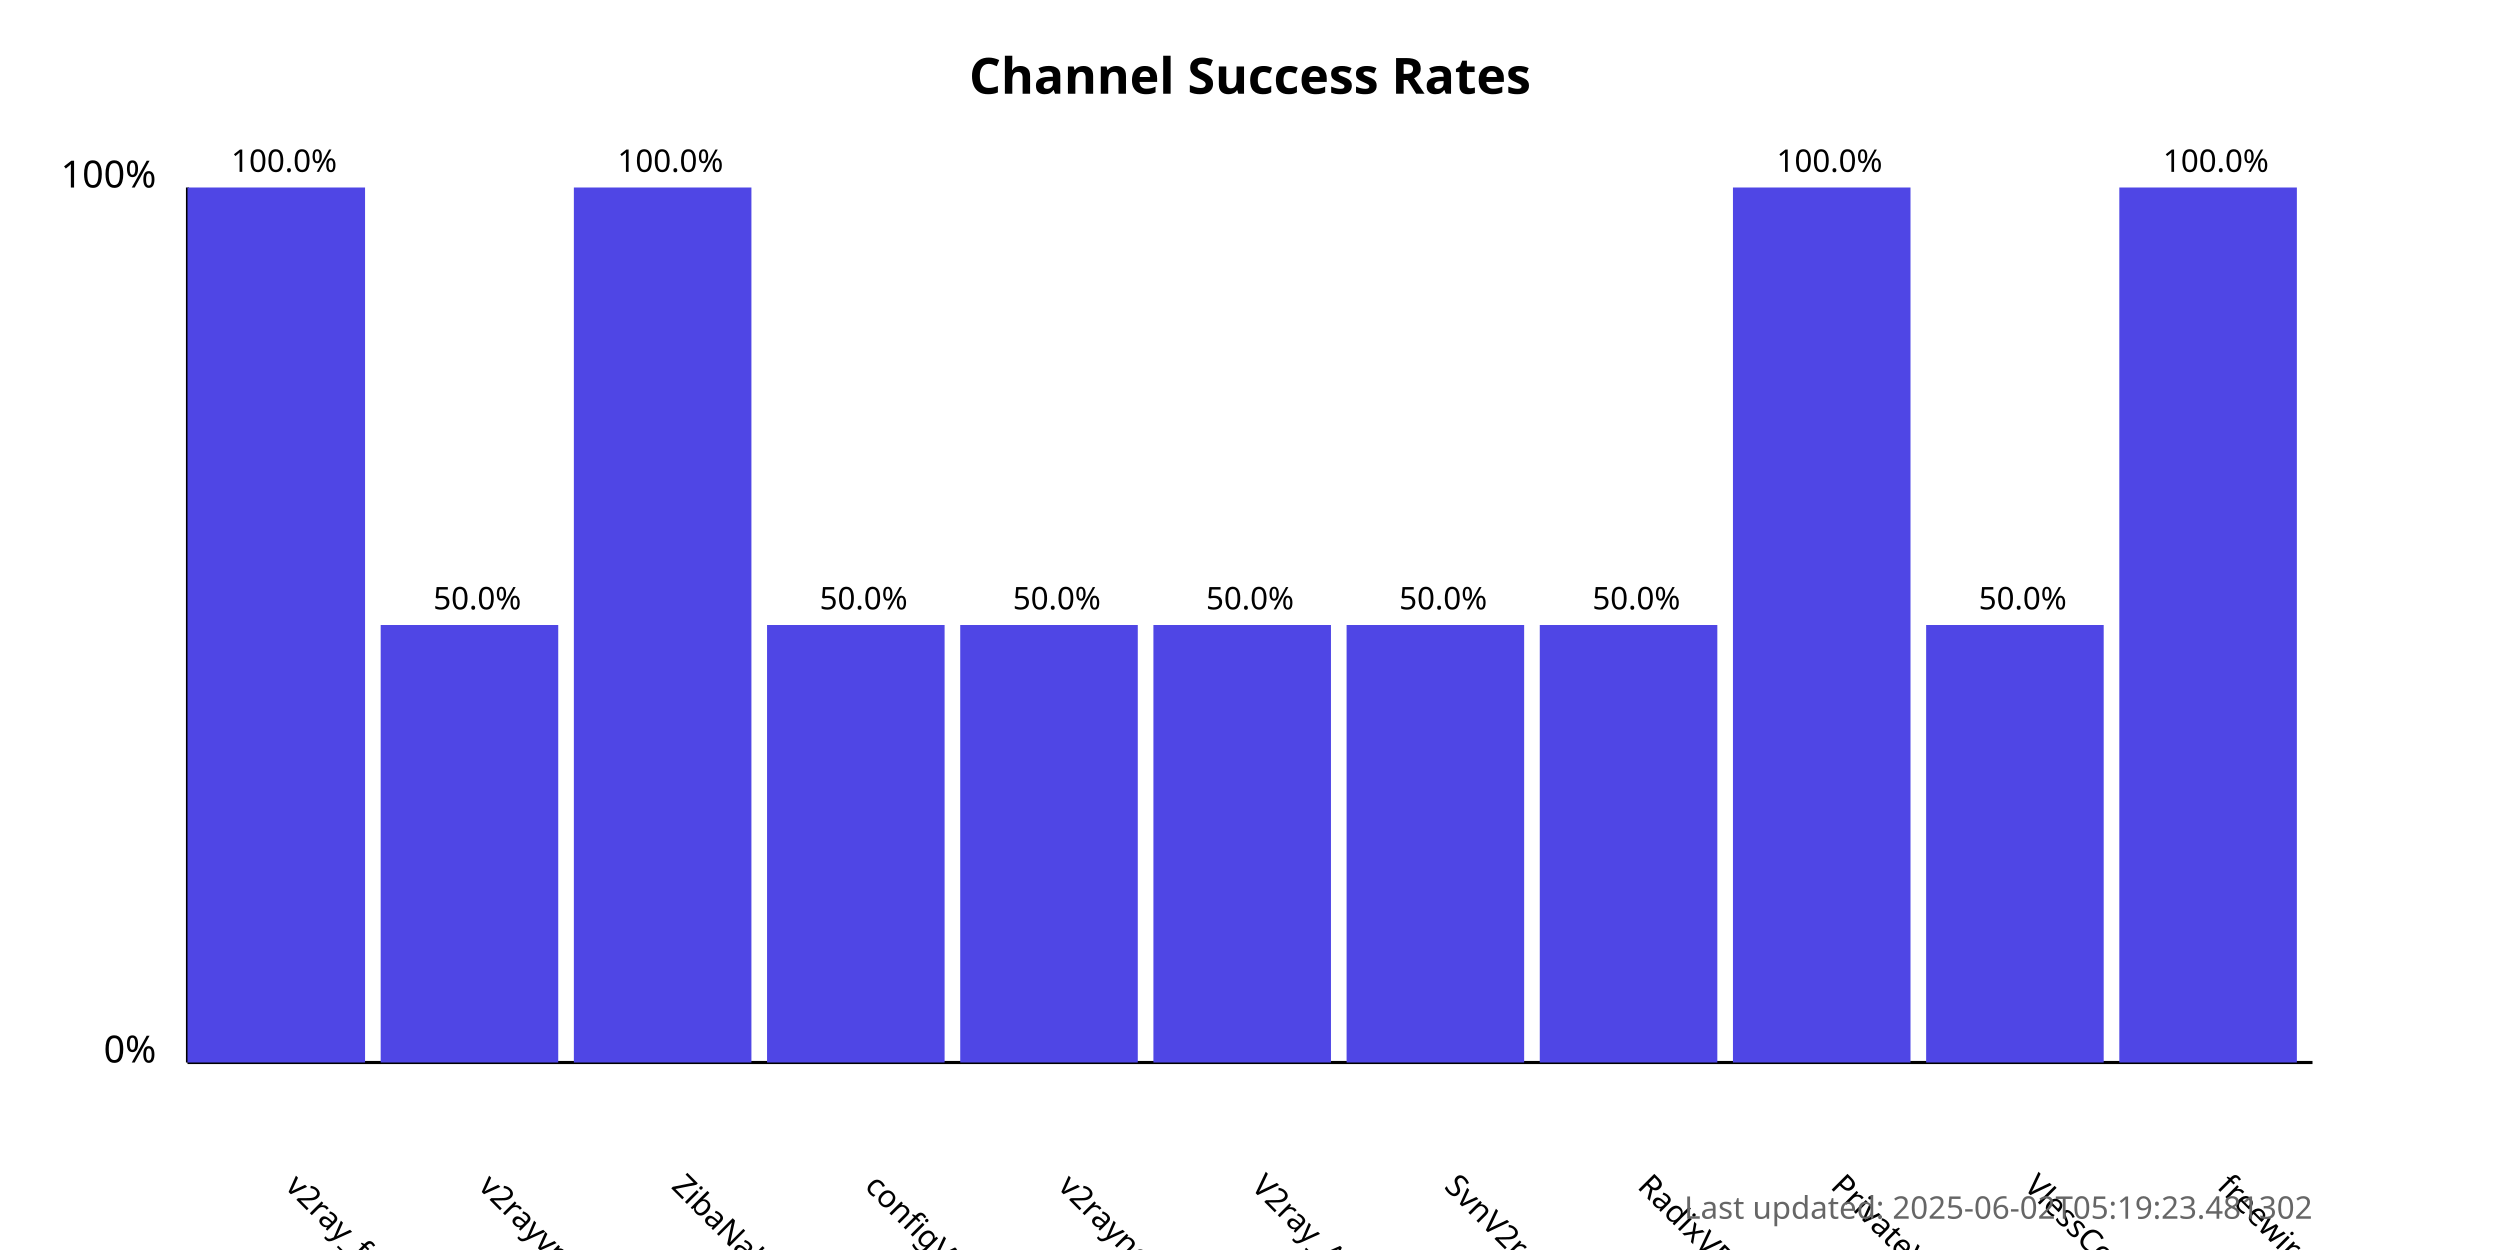
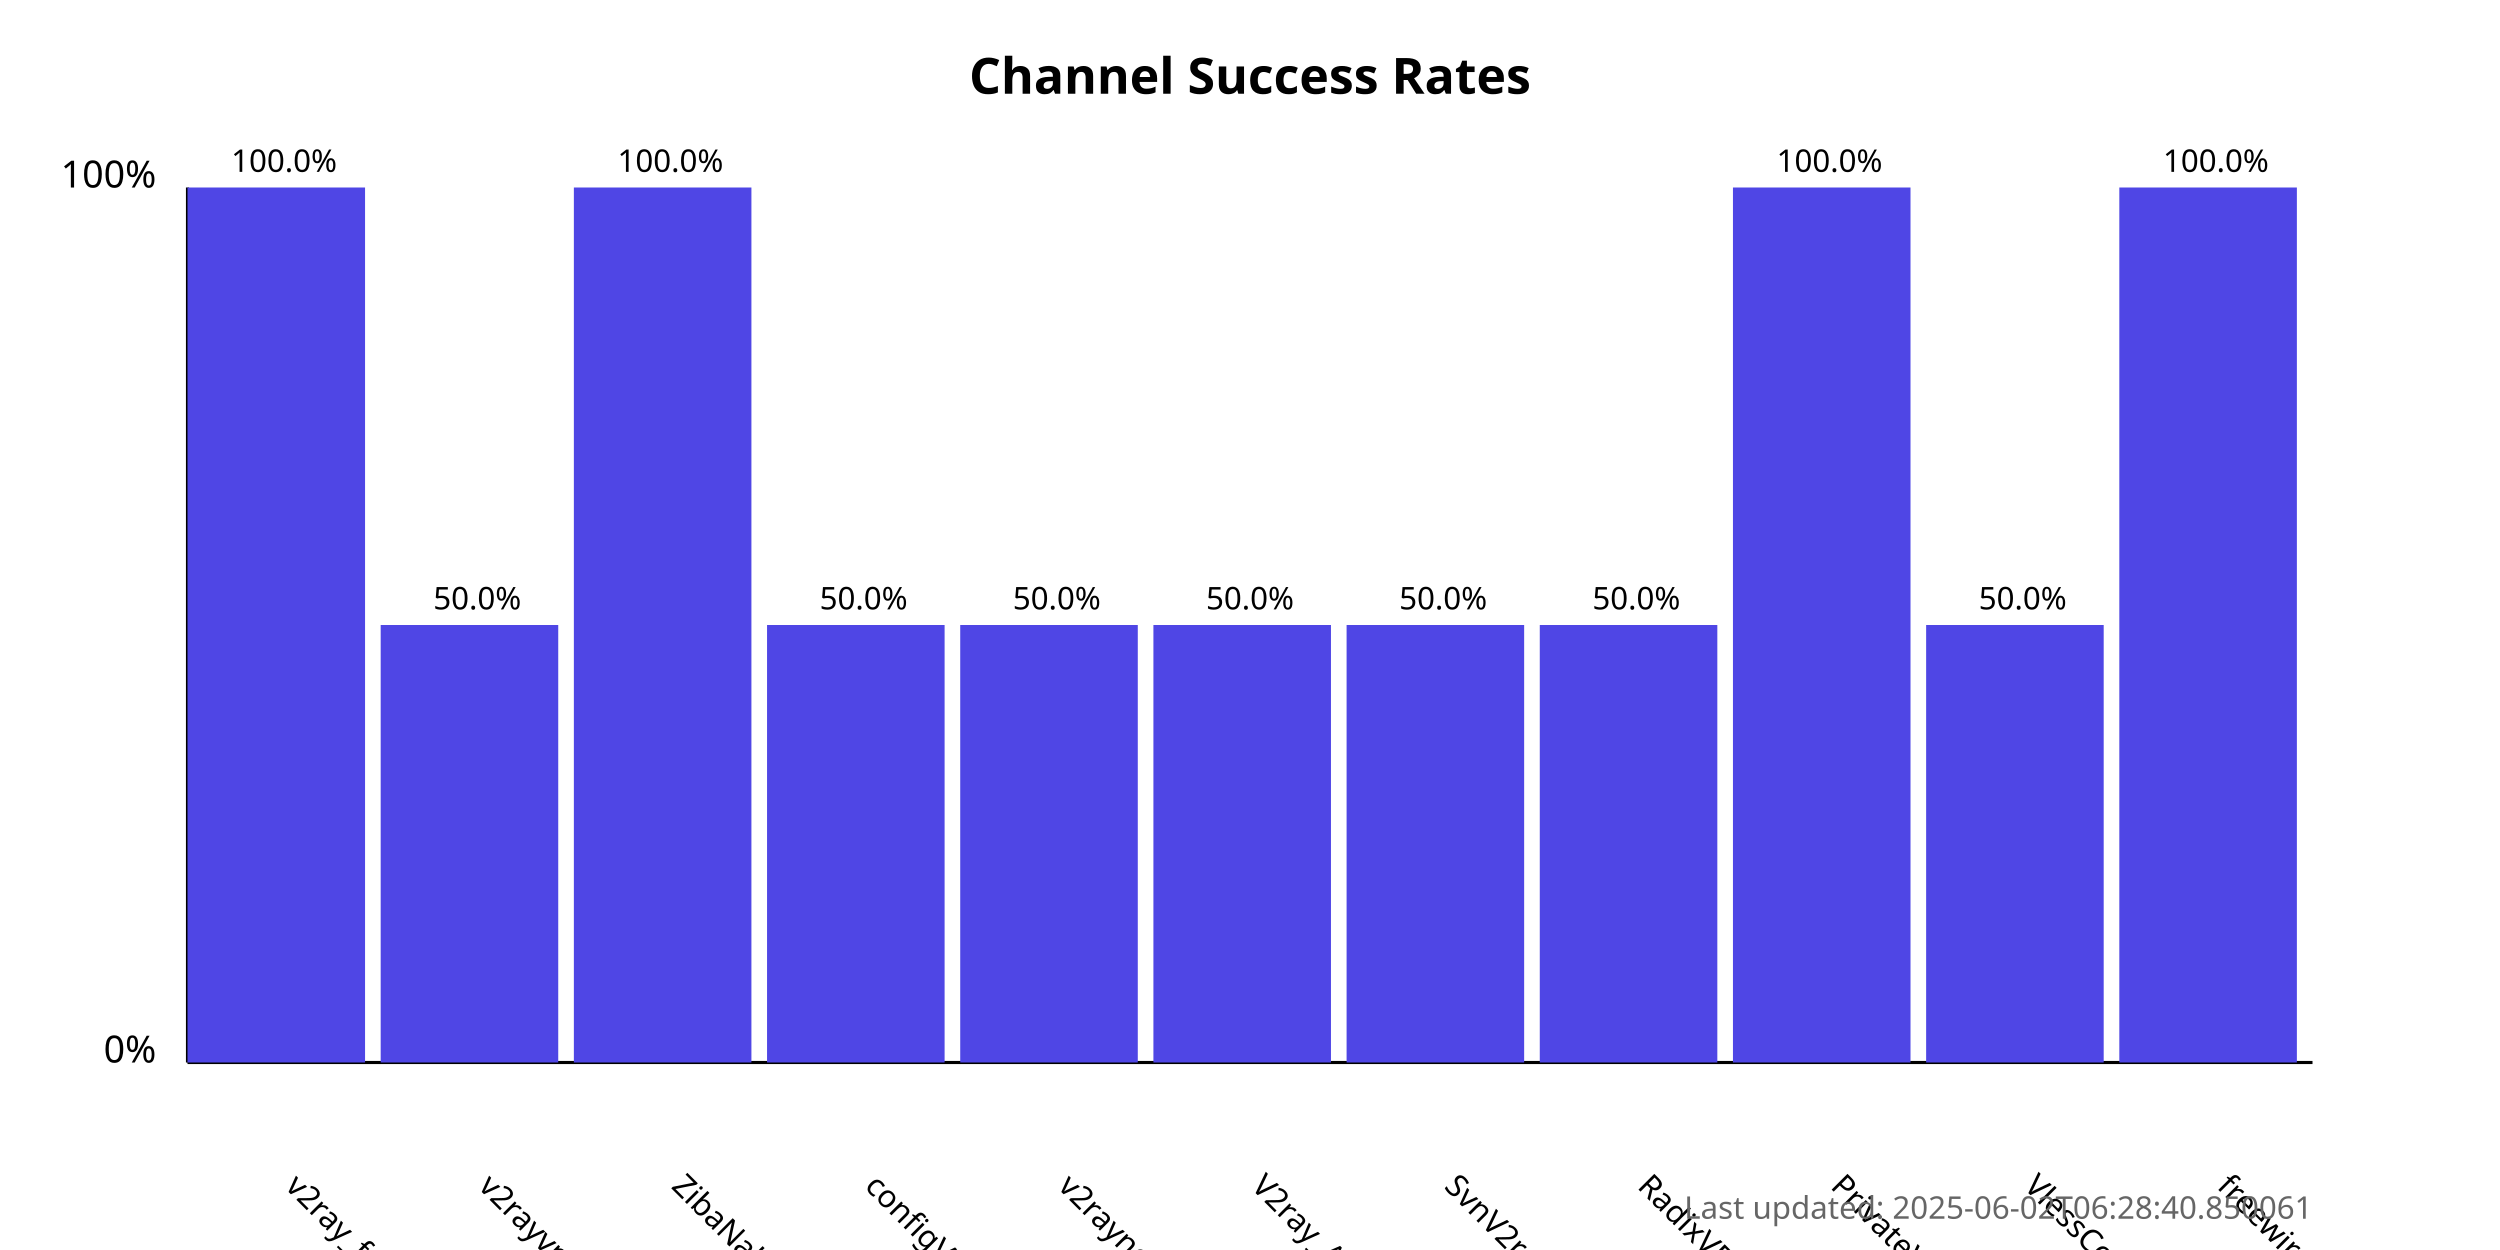
<svg xmlns="http://www.w3.org/2000/svg" width="800" height="400">
  <style>
            .chart-title { font: bold 16px sans-serif; }
            .axis-label { font: 12px sans-serif; }
            .tick-label { font: 10px sans-serif; }
            .bar { fill: #4f46e5; }
            .bar:hover { fill: #6366f1; }
            .timestamp { font: 10px sans-serif; fill: #666; }
        </style>
  <text x="400.0" y="30" text-anchor="middle" class="chart-title">
            Channel Success Rates
        </text>
  <line x1="60" y1="340" x2="60" y2="60" stroke="black" stroke-width="1" />
  <line x1="60" y1="340" x2="740" y2="340" stroke="black" stroke-width="1" />
  <text x="50" y="340" text-anchor="end" class="axis-label">0%</text>
  <text x="50" y="60" text-anchor="end" class="axis-label">100%</text>
  <g>
    <rect x="60" y="60.0" width="56.818" height="280.0" class="bar" />
    <text x="90.909" y="380" transform="rotate(45, 90.90909, 380)" text-anchor="start" class="tick-label">
                v2ray_free_conf
            </text>
    <text x="90.909" y="55.0" text-anchor="middle" class="tick-label">
                100.0%
            </text>
  </g>
  <g>
    <rect x="121.818" y="200.0" width="56.818" height="140.0" class="bar" />
    <text x="152.727" y="380" transform="rotate(45, 152.7273, 380)" text-anchor="start" class="tick-label">
                v2rayvpno
            </text>
    <text x="152.727" y="195.0" text-anchor="middle" class="tick-label">
                50.0%
            </text>
  </g>
  <g>
    <rect x="183.636" y="60.0" width="56.818" height="280.0" class="bar" />
    <text x="214.545" y="380" transform="rotate(45, 214.5455, 380)" text-anchor="start" class="tick-label">
                ZibaNabz
            </text>
    <text x="214.545" y="55.0" text-anchor="middle" class="tick-label">
                100.0%
            </text>
  </g>
  <g>
    <rect x="245.455" y="200.0" width="56.818" height="140.0" class="bar" />
    <text x="276.364" y="380" transform="rotate(45, 276.3636, 380)" text-anchor="start" class="tick-label">
                configV2rayForFree
            </text>
    <text x="276.364" y="195.0" text-anchor="middle" class="tick-label">
                50.0%
            </text>
  </g>
  <g>
    <rect x="307.273" y="200.0" width="56.818" height="140.0" class="bar" />
    <text x="338.182" y="380" transform="rotate(45, 338.1818, 380)" text-anchor="start" class="tick-label">
                v2rayngvpn
            </text>
    <text x="338.182" y="195.0" text-anchor="middle" class="tick-label">
                50.0%
            </text>
  </g>
  <g>
    <rect x="369.091" y="200.0" width="56.818" height="140.0" class="bar" />
    <text x="400.0" y="380" transform="rotate(45, 400.0, 380)" text-anchor="start" class="tick-label">
                V2ray_Alpha
            </text>
    <text x="400.0" y="195.0" text-anchor="middle" class="tick-label">
                50.0%
            </text>
  </g>
  <g>
    <rect x="430.909" y="200.0" width="56.818" height="140.0" class="bar" />
    <text x="461.818" y="380" transform="rotate(45, 461.8182, 380)" text-anchor="start" class="tick-label">
                SvnV2ray
            </text>
    <text x="461.818" y="195.0" text-anchor="middle" class="tick-label">
                50.0%
            </text>
  </g>
  <g>
    <rect x="492.727" y="200.0" width="56.818" height="140.0" class="bar" />
    <text x="523.636" y="380" transform="rotate(45, 523.6364, 380)" text-anchor="start" class="tick-label">
                RadixVPN
            </text>
    <text x="523.636" y="195.0" text-anchor="middle" class="tick-label">
                50.0%
            </text>
  </g>
  <g>
    <rect x="554.545" y="60.0" width="56.818" height="280.0" class="bar" />
    <text x="585.455" y="380" transform="rotate(45, 585.4545, 380)" text-anchor="start" class="tick-label">
                PrivateVPNs
            </text>
    <text x="585.455" y="55.0" text-anchor="middle" class="tick-label">
                100.0%
            </text>
  </g>
  <g>
    <rect x="616.364" y="200.0" width="56.818" height="140.0" class="bar" />
    <text x="647.273" y="380" transform="rotate(45, 647.2727, 380)" text-anchor="start" class="tick-label">
                VlessConfig
            </text>
    <text x="647.273" y="195.0" text-anchor="middle" class="tick-label">
                50.0%
            </text>
  </g>
  <g>
    <rect x="678.182" y="60.0" width="56.818" height="280.0" class="bar" />
    <text x="709.091" y="380" transform="rotate(45, 709.0909, 380)" text-anchor="start" class="tick-label">
                freewireguard
            </text>
    <text x="709.091" y="55.0" text-anchor="middle" class="tick-label">
                100.0%
            </text>
  </g>
  <text x="740" y="390" text-anchor="end" class="timestamp">
-             Last updated: 2025-06-02T05:19:23.481302
+             Last updated: 2025-06-02T06:28:40.850061
        </text>
</svg>
